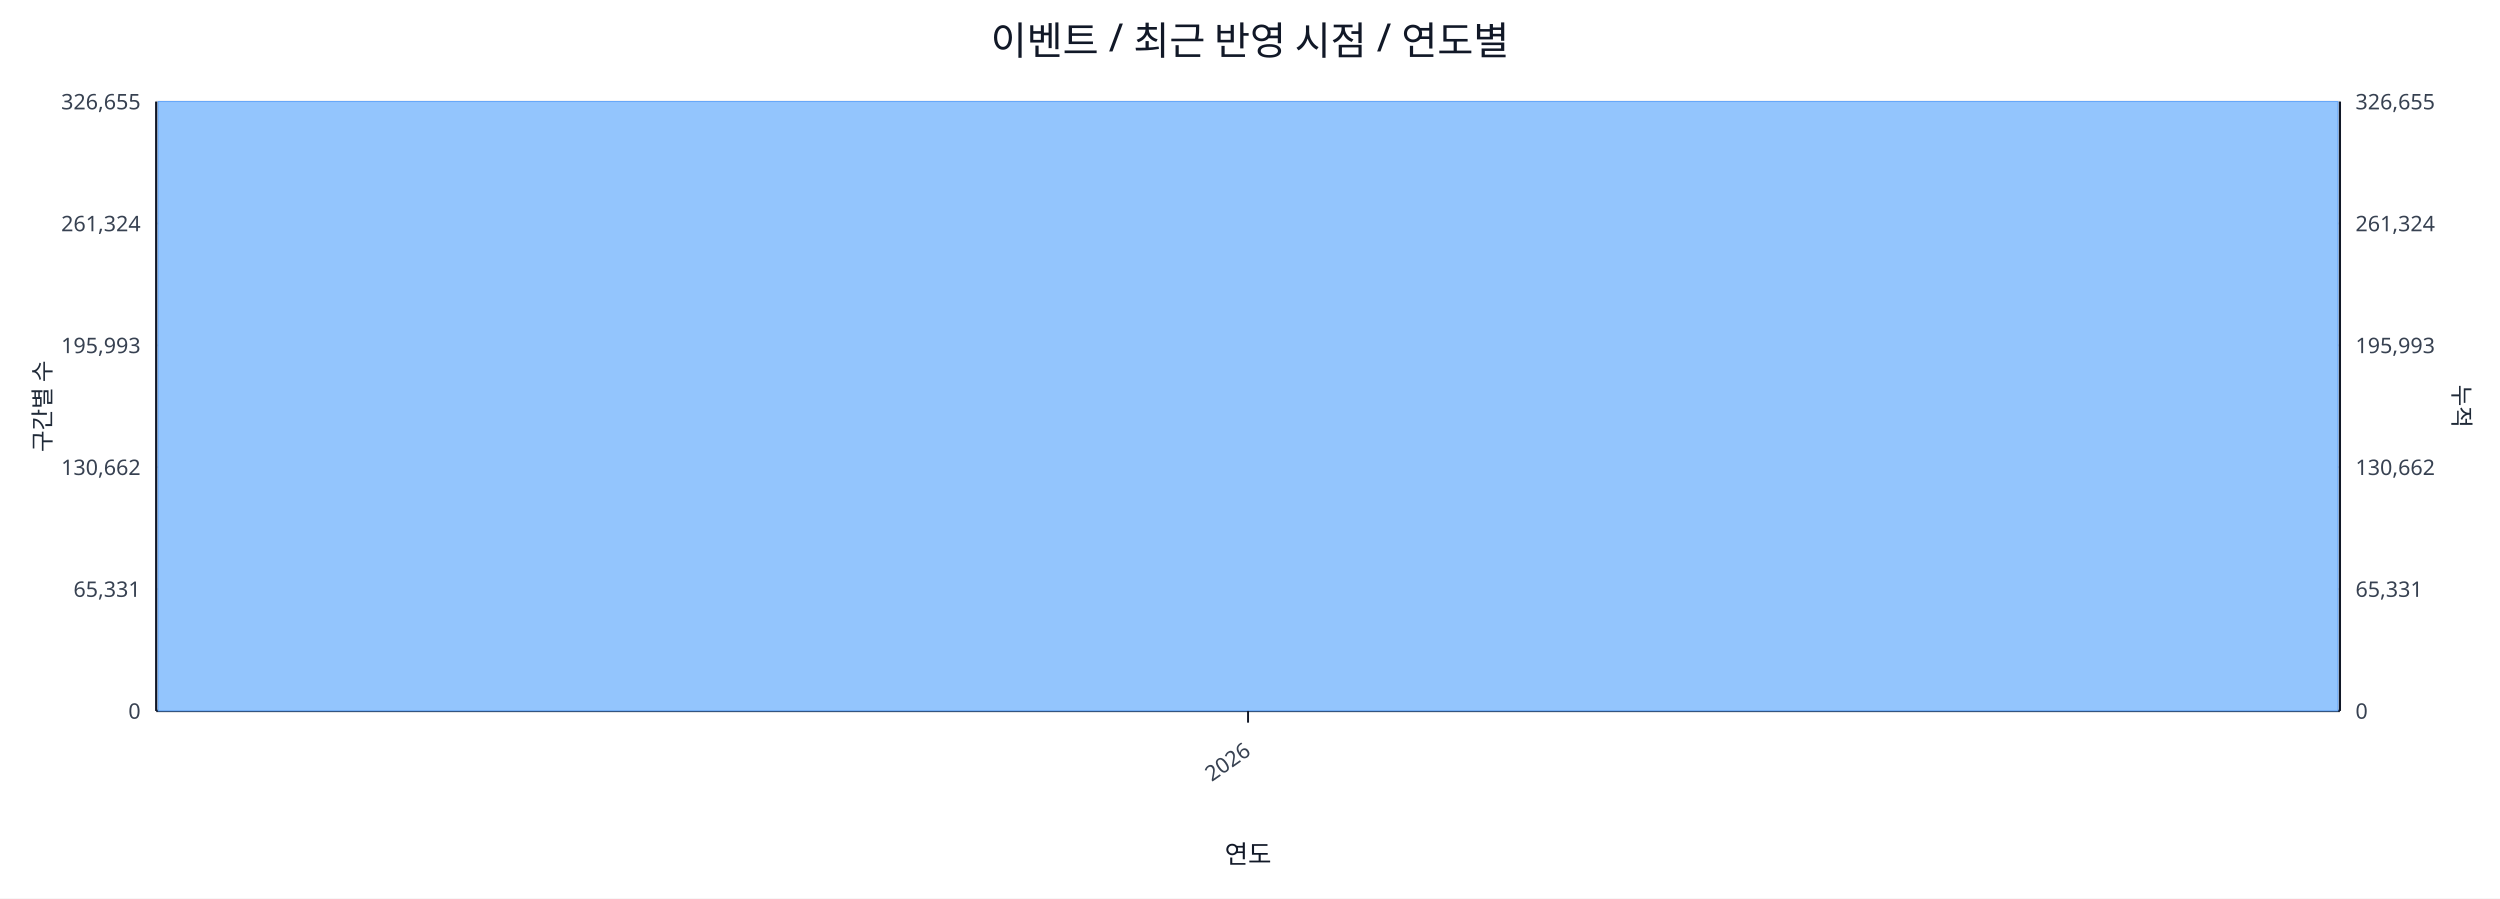
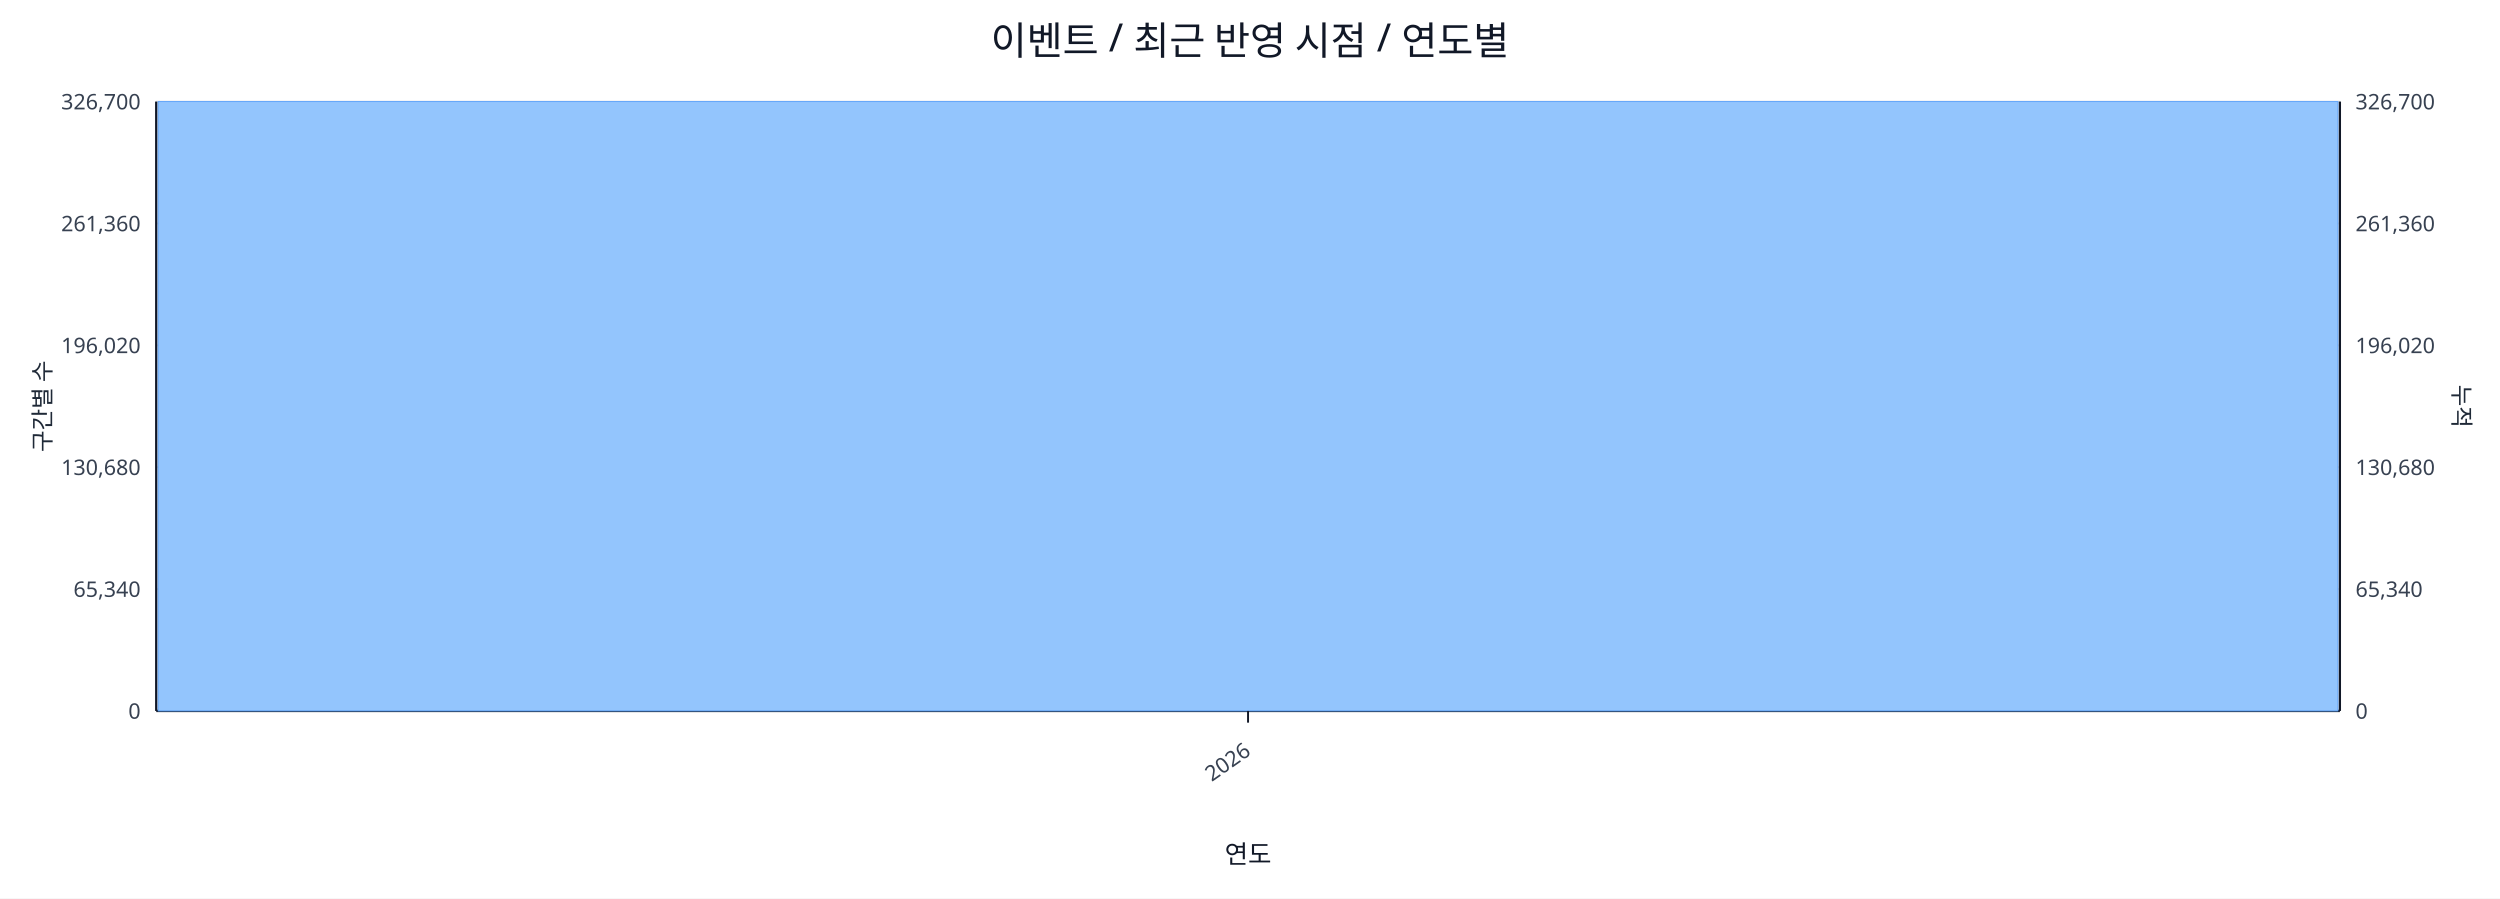
<svg xmlns="http://www.w3.org/2000/svg" width="1280" height="460" viewBox="0 0 1280 460">
  <rect x="0" y="0" width="100%" height="100%" fill="#ffffff" />
  <text x="640.0" y="28" font-size="20" text-anchor="middle" font-family="sans-serif" fill="#111827">이벤트 / 최근 반영 시점 / 연도별</text>
  <line x1="80.0" y1="52.0" x2="1198.0" y2="52.0" stroke="#e5e7eb" stroke-width="1" />
-   <text x="72.0" y="56.0" font-size="11" text-anchor="end" font-family="sans-serif" fill="#374151">326,655</text>
-   <text x="1206.0" y="56.0" font-size="11" text-anchor="start" font-family="sans-serif" fill="#374151">326,655</text>
+   <text x="72.0" y="56.0" font-size="11" text-anchor="end" font-family="sans-serif" fill="#374151">326,700</text>
+   <text x="1206.0" y="56.0" font-size="11" text-anchor="start" font-family="sans-serif" fill="#374151">326,700</text>
  <line x1="80.0" y1="114.4" x2="1198.0" y2="114.4" stroke="#e5e7eb" stroke-width="1" />
-   <text x="72.0" y="118.4" font-size="11" text-anchor="end" font-family="sans-serif" fill="#374151">261,324</text>
-   <text x="1206.0" y="118.4" font-size="11" text-anchor="start" font-family="sans-serif" fill="#374151">261,324</text>
+   <text x="72.0" y="118.4" font-size="11" text-anchor="end" font-family="sans-serif" fill="#374151">261,360</text>
+   <text x="1206.0" y="118.4" font-size="11" text-anchor="start" font-family="sans-serif" fill="#374151">261,360</text>
  <line x1="80.0" y1="176.8" x2="1198.0" y2="176.8" stroke="#e5e7eb" stroke-width="1" />
-   <text x="72.0" y="180.8" font-size="11" text-anchor="end" font-family="sans-serif" fill="#374151">195,993</text>
-   <text x="1206.0" y="180.8" font-size="11" text-anchor="start" font-family="sans-serif" fill="#374151">195,993</text>
+   <text x="72.0" y="180.8" font-size="11" text-anchor="end" font-family="sans-serif" fill="#374151">196,020</text>
+   <text x="1206.0" y="180.8" font-size="11" text-anchor="start" font-family="sans-serif" fill="#374151">196,020</text>
  <line x1="80.0" y1="239.2" x2="1198.0" y2="239.2" stroke="#e5e7eb" stroke-width="1" />
-   <text x="72.0" y="243.2" font-size="11" text-anchor="end" font-family="sans-serif" fill="#374151">130,662</text>
-   <text x="1206.0" y="243.2" font-size="11" text-anchor="start" font-family="sans-serif" fill="#374151">130,662</text>
+   <text x="72.0" y="243.2" font-size="11" text-anchor="end" font-family="sans-serif" fill="#374151">130,680</text>
+   <text x="1206.0" y="243.2" font-size="11" text-anchor="start" font-family="sans-serif" fill="#374151">130,680</text>
  <line x1="80.0" y1="301.6" x2="1198.0" y2="301.6" stroke="#e5e7eb" stroke-width="1" />
-   <text x="72.0" y="305.6" font-size="11" text-anchor="end" font-family="sans-serif" fill="#374151">65,331</text>
-   <text x="1206.0" y="305.6" font-size="11" text-anchor="start" font-family="sans-serif" fill="#374151">65,331</text>
+   <text x="72.0" y="305.6" font-size="11" text-anchor="end" font-family="sans-serif" fill="#374151">65,340</text>
+   <text x="1206.0" y="305.6" font-size="11" text-anchor="start" font-family="sans-serif" fill="#374151">65,340</text>
  <line x1="80.0" y1="364.0" x2="1198.0" y2="364.0" stroke="#e5e7eb" stroke-width="1" />
  <text x="72.0" y="368.0" font-size="11" text-anchor="end" font-family="sans-serif" fill="#374151">0</text>
  <text x="1206.0" y="368.0" font-size="11" text-anchor="start" font-family="sans-serif" fill="#374151">0</text>
  <line x1="80.0" y1="364.0" x2="1198.0" y2="364.0" stroke="#111827" stroke-width="1.2" />
  <line x1="80.0" y1="52.0" x2="80.0" y2="364.0" stroke="#111827" stroke-width="1.2" />
  <line x1="1198.0" y1="52.0" x2="1198.0" y2="364.0" stroke="#111827" stroke-width="1.2" />
  <rect x="81.0" y="52.0" width="1116.0" height="312.0" fill="#93c5fd" stroke="#60a5fa" stroke-width="0.5" />
  <polyline fill="none" stroke="#ef4444" stroke-width="2" points="639.0,52.0" />
  <line x1="639.0" y1="364.0" x2="639.0" y2="370.0" stroke="#111827" stroke-width="1" />
  <text x="641.0" y="386.0" font-size="11" text-anchor="end" transform="rotate(-35 641.0 386.0)" font-family="sans-serif" fill="#374151">2026</text>
  <text x="26" y="208.0" font-size="12" transform="rotate(-90 26 208.0)" text-anchor="middle" font-family="sans-serif" fill="#1f2937">구간별 수</text>
  <text x="1256.0" y="208.0" font-size="12" transform="rotate(90 1256.0 208.0)" text-anchor="middle" font-family="sans-serif" fill="#1f2937">누적</text>
  <text x="639.0" y="442.0" font-size="13" text-anchor="middle" font-family="sans-serif" fill="#111827">연도</text>
</svg>
